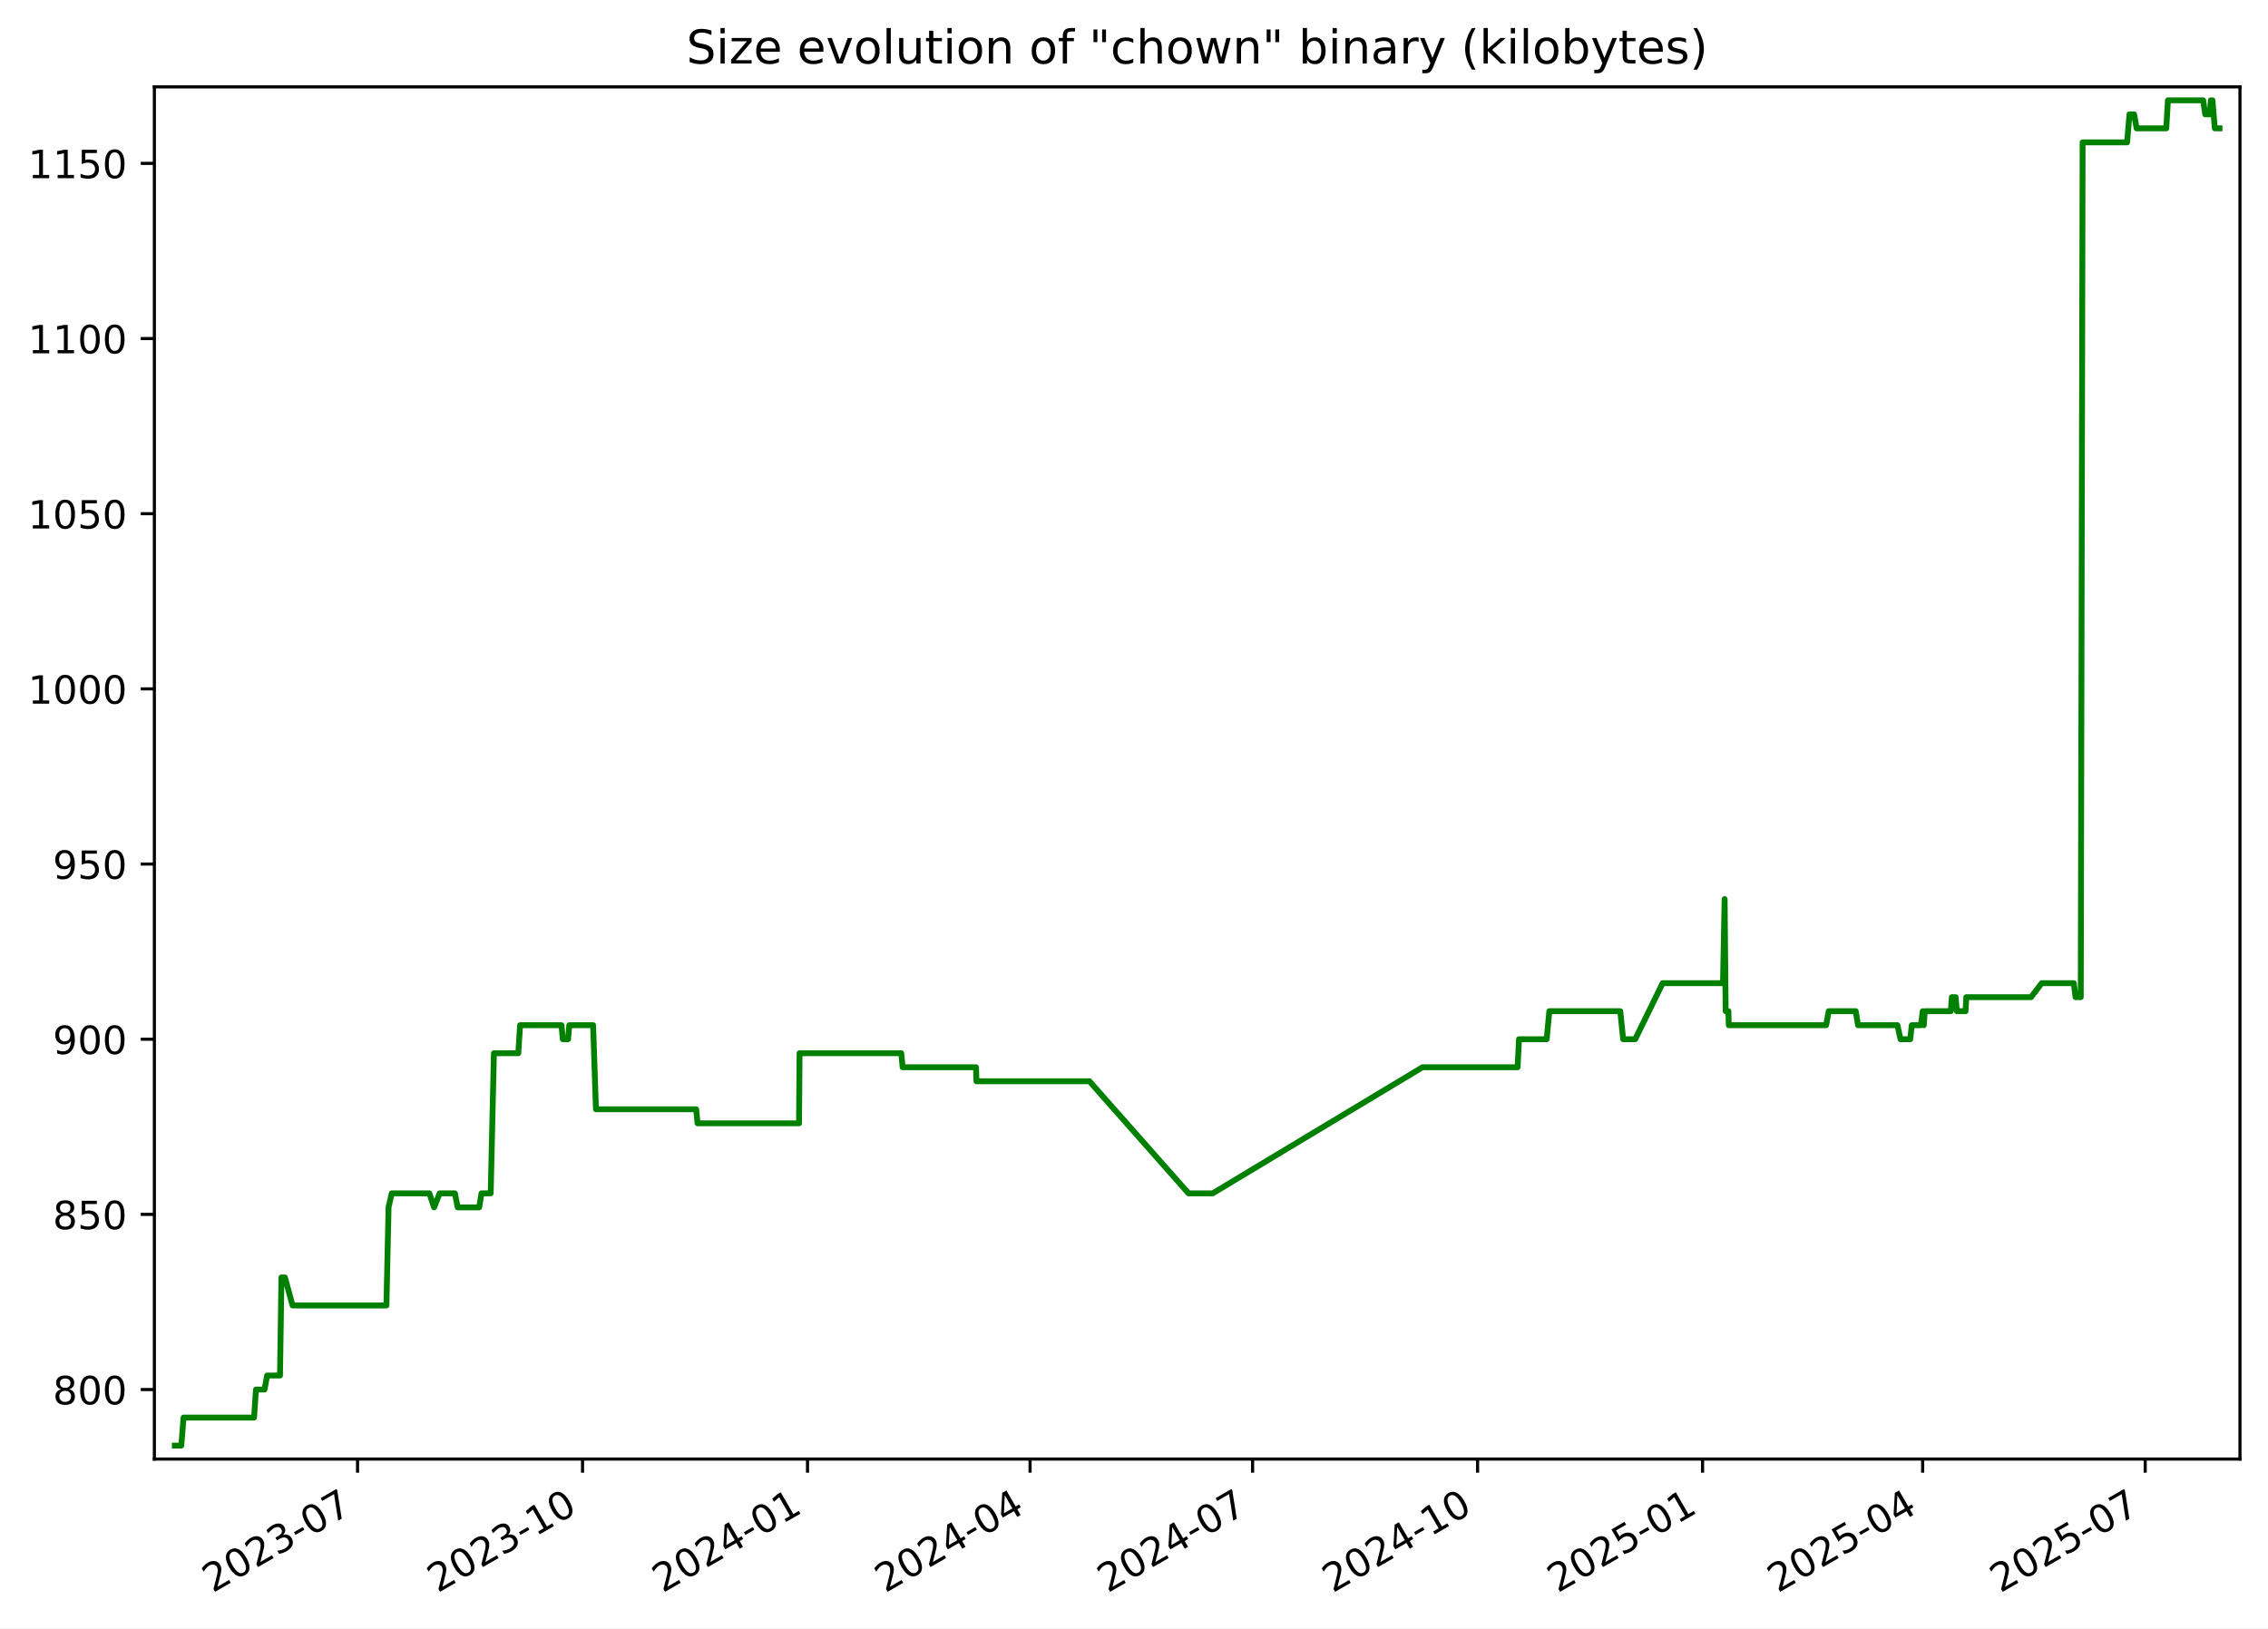
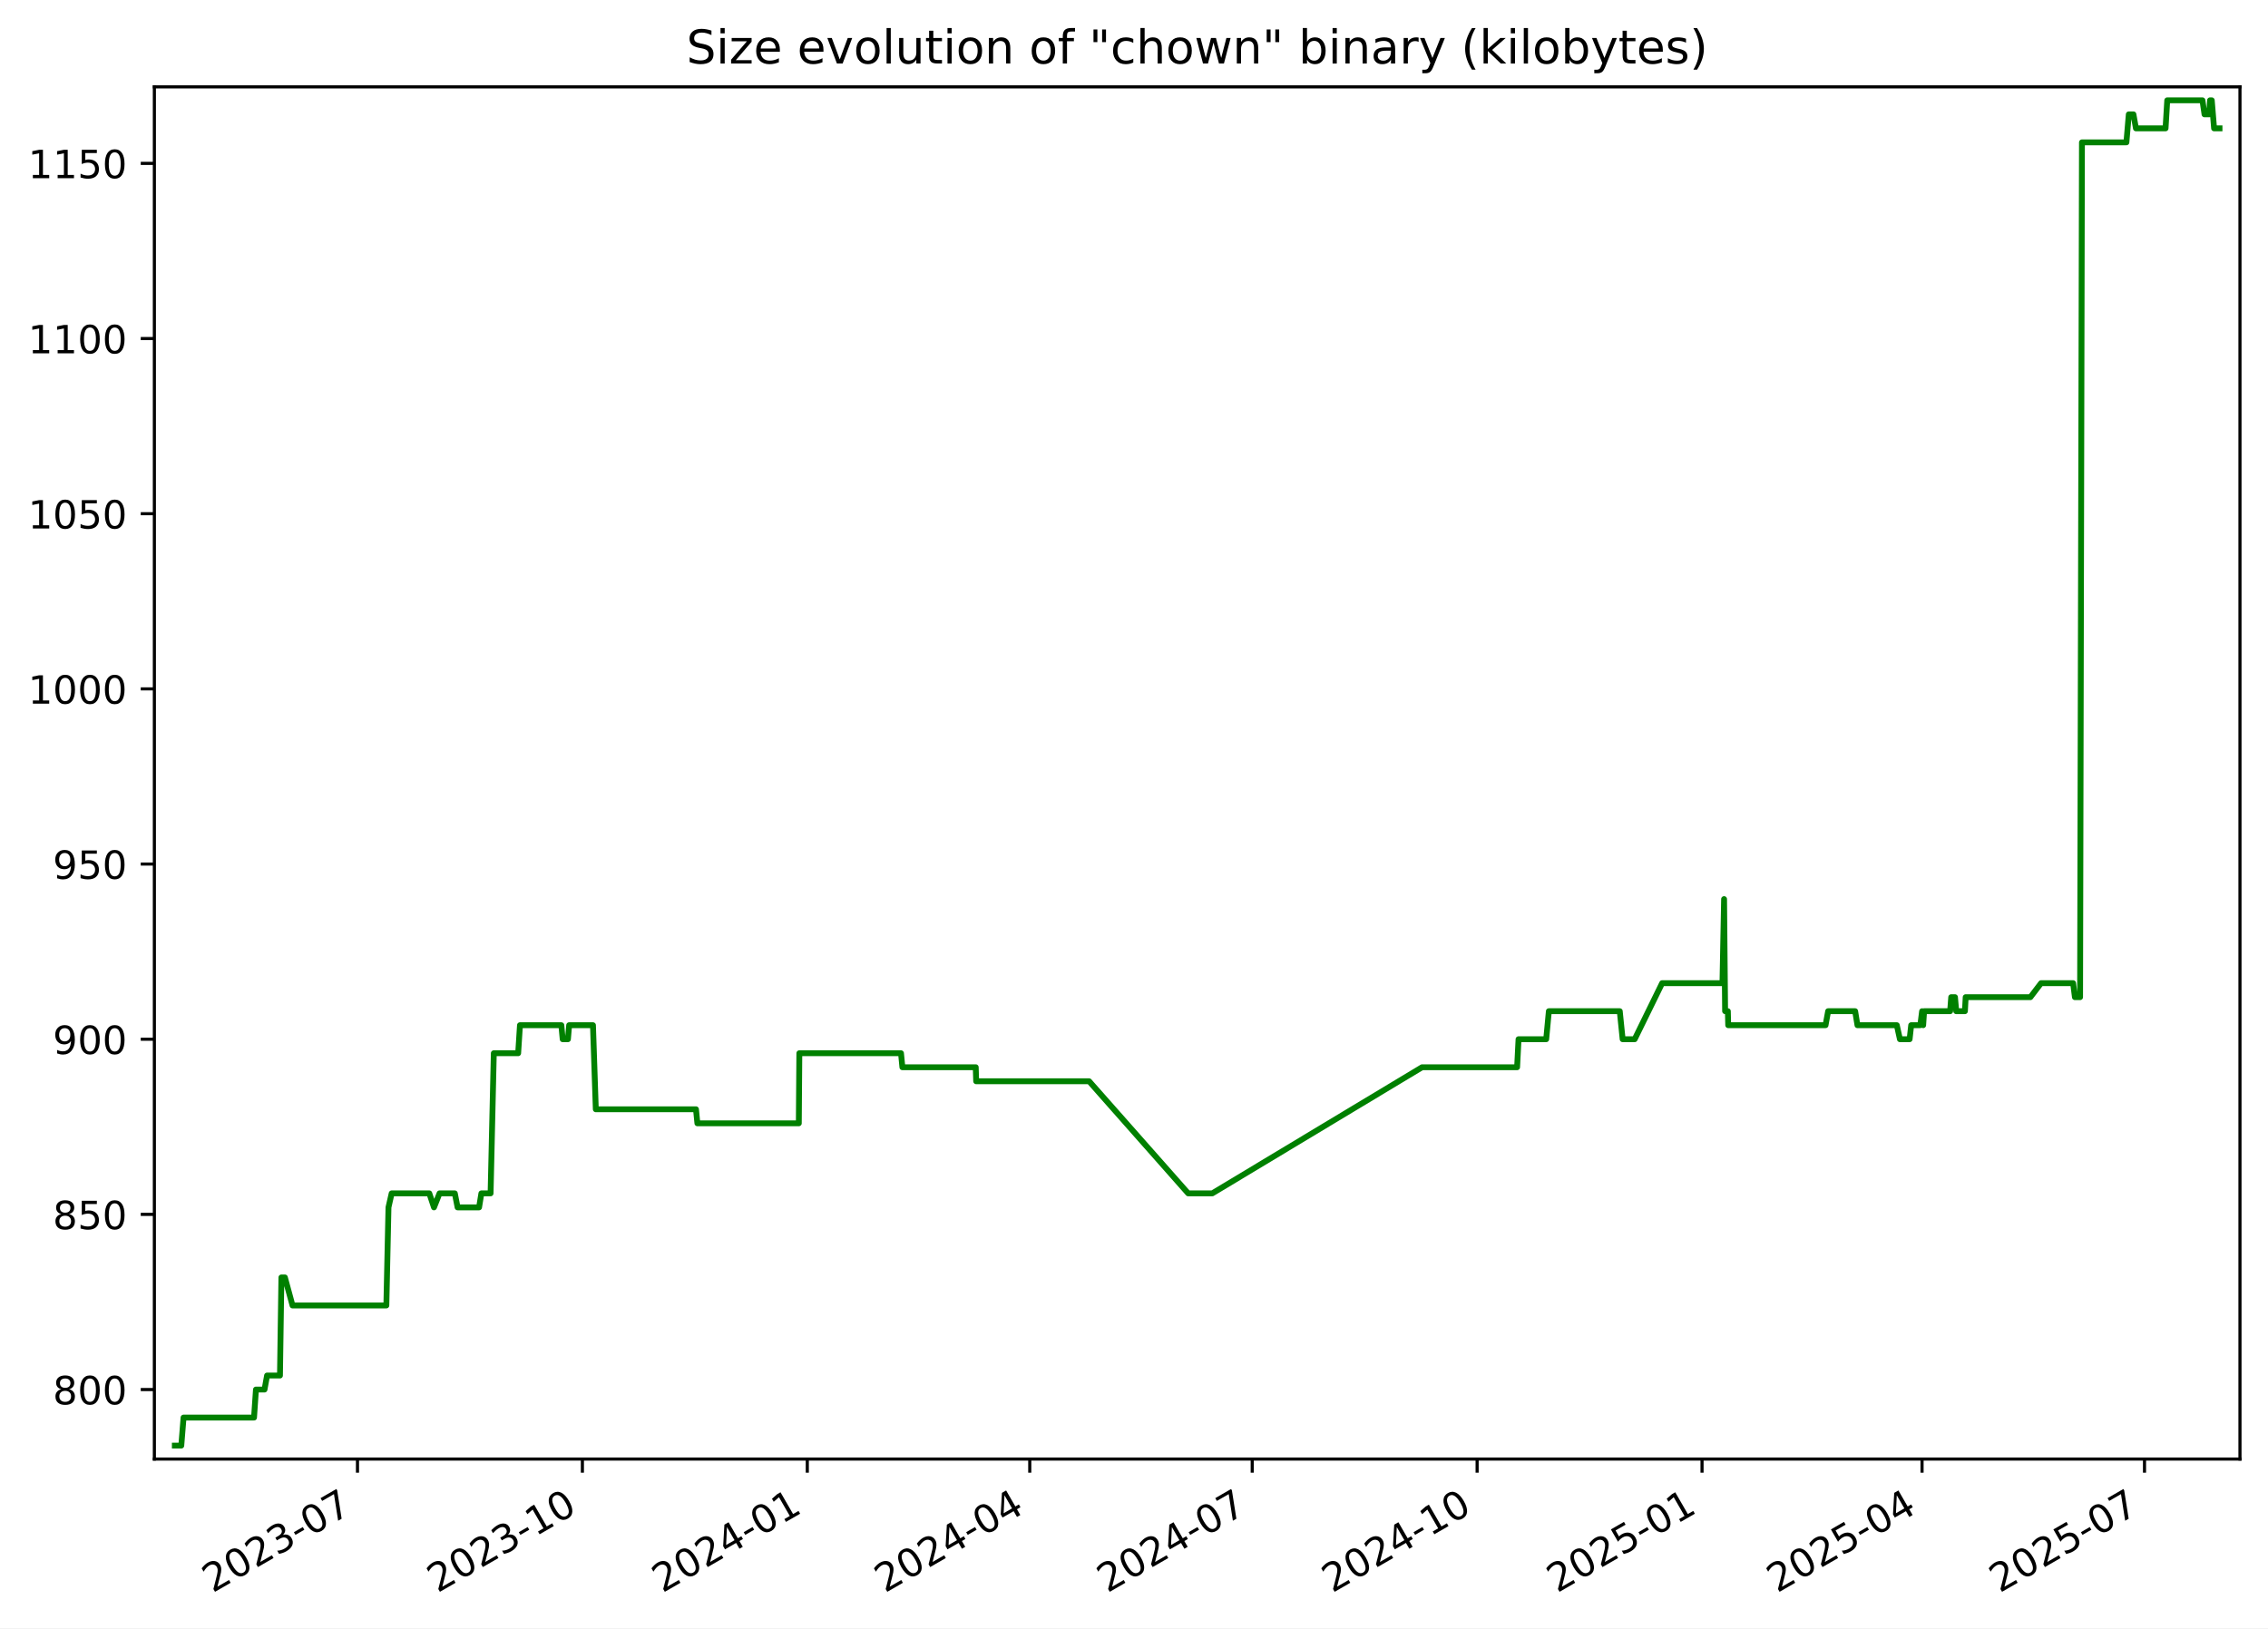
<svg xmlns="http://www.w3.org/2000/svg" xmlns:xlink="http://www.w3.org/1999/xlink" width="582.53pt" height="418.303pt" viewBox="0 0 582.53 418.303" version="1.1">
  <defs>
    <style type="text/css">*{stroke-linejoin: round; stroke-linecap: butt}</style>
  </defs>
  <g id="figure_1">
    <g id="patch_1">
      <path d="M -0 418.303  L 582.53 418.303  L 582.53 0  L -0 0  z " style="fill: #ffffff" />
    </g>
    <g id="axes_1">
      <g id="patch_2">
        <path d="M 39.65 374.83  L 575.33 374.83  L 575.33 22.318  L 39.65 22.318  z " style="fill: #ffffff" />
      </g>
      <g id="matplotlib.axis_1">
        <g id="xtick_1">
          <g id="line2d_1">
            <defs>
-               <path id="m740f5f6394" d="M 0 0  L 0 3.5  " style="stroke: #000000; stroke-width: 0.8" />
+               <path id="m5cc88942bc" d="M 0 0  L 0 3.5  " style="stroke: #000000; stroke-width: 0.8" />
            </defs>
            <g>
-               <use xlink:href="#m740f5f6394" x="91.835" y="374.83" style="stroke: #000000; stroke-width: 0.8" />
+               <use xlink:href="#m5cc88942bc" x="91.819" y="374.83" style="stroke: #000000; stroke-width: 0.8" />
            </g>
          </g>
          <g id="text_1">
-             <g transform="translate(54.61029 409.302) rotate(-30) scale(0.1 -0.1)">
+             <g transform="translate(54.59373 409.302) rotate(-30) scale(0.1 -0.1)">
              <defs>
                <path id="DejaVuSans-32" d="M 1228 531  L 3431 531  L 3431 0  L 469 0  L 469 531  Q 828 903 1448 1529  Q 2069 2156 2228 2338  Q 2531 2678 2651 2914  Q 2772 3150 2772 3378  Q 2772 3750 2511 3984  Q 2250 4219 1831 4219  Q 1534 4219 1204 4116  Q 875 4013 500 3803  L 500 4441  Q 881 4594 1212 4672  Q 1544 4750 1819 4750  Q 2544 4750 2975 4387  Q 3406 4025 3406 3419  Q 3406 3131 3298 2873  Q 3191 2616 2906 2266  Q 2828 2175 2409 1742  Q 1991 1309 1228 531  z " transform="scale(0.015625)" />
                <path id="DejaVuSans-30" d="M 2034 4250  Q 1547 4250 1301 3770  Q 1056 3291 1056 2328  Q 1056 1369 1301 889  Q 1547 409 2034 409  Q 2525 409 2770 889  Q 3016 1369 3016 2328  Q 3016 3291 2770 3770  Q 2525 4250 2034 4250  z M 2034 4750  Q 2819 4750 3233 4129  Q 3647 3509 3647 2328  Q 3647 1150 3233 529  Q 2819 -91 2034 -91  Q 1250 -91 836 529  Q 422 1150 422 2328  Q 422 3509 836 4129  Q 1250 4750 2034 4750  z " transform="scale(0.015625)" />
                <path id="DejaVuSans-33" d="M 2597 2516  Q 3050 2419 3304 2112  Q 3559 1806 3559 1356  Q 3559 666 3084 287  Q 2609 -91 1734 -91  Q 1441 -91 1130 -33  Q 819 25 488 141  L 488 750  Q 750 597 1062 519  Q 1375 441 1716 441  Q 2309 441 2620 675  Q 2931 909 2931 1356  Q 2931 1769 2642 2001  Q 2353 2234 1838 2234  L 1294 2234  L 1294 2753  L 1863 2753  Q 2328 2753 2575 2939  Q 2822 3125 2822 3475  Q 2822 3834 2567 4026  Q 2313 4219 1838 4219  Q 1578 4219 1281 4162  Q 984 4106 628 3988  L 628 4550  Q 988 4650 1302 4700  Q 1616 4750 1894 4750  Q 2613 4750 3031 4423  Q 3450 4097 3450 3541  Q 3450 3153 3228 2886  Q 3006 2619 2597 2516  z " transform="scale(0.015625)" />
                <path id="DejaVuSans-2d" d="M 313 2009  L 1997 2009  L 1997 1497  L 313 1497  L 313 2009  z " transform="scale(0.015625)" />
                <path id="DejaVuSans-37" d="M 525 4666  L 3525 4666  L 3525 4397  L 1831 0  L 1172 0  L 2766 4134  L 525 4134  L 525 4666  z " transform="scale(0.015625)" />
              </defs>
              <use xlink:href="#DejaVuSans-32" />
              <use xlink:href="#DejaVuSans-30" x="63.623" />
              <use xlink:href="#DejaVuSans-32" x="127.246" />
              <use xlink:href="#DejaVuSans-33" x="190.869" />
              <use xlink:href="#DejaVuSans-2d" x="254.492" />
              <use xlink:href="#DejaVuSans-30" x="290.576" />
              <use xlink:href="#DejaVuSans-37" x="354.199" />
            </g>
          </g>
        </g>
        <g id="xtick_2">
          <g id="line2d_2">
            <g>
-               <use xlink:href="#m740f5f6394" x="149.622" y="374.83" style="stroke: #000000; stroke-width: 0.8" />
+               <use xlink:href="#m5cc88942bc" x="149.585" y="374.83" style="stroke: #000000; stroke-width: 0.8" />
            </g>
          </g>
          <g id="text_2">
-             <g transform="translate(112.3971 409.302) rotate(-30) scale(0.1 -0.1)">
+             <g transform="translate(112.3602 409.302) rotate(-30) scale(0.1 -0.1)">
              <defs>
                <path id="DejaVuSans-31" d="M 794 531  L 1825 531  L 1825 4091  L 703 3866  L 703 4441  L 1819 4666  L 2450 4666  L 2450 531  L 3481 531  L 3481 0  L 794 0  L 794 531  z " transform="scale(0.015625)" />
              </defs>
              <use xlink:href="#DejaVuSans-32" />
              <use xlink:href="#DejaVuSans-30" x="63.623" />
              <use xlink:href="#DejaVuSans-32" x="127.246" />
              <use xlink:href="#DejaVuSans-33" x="190.869" />
              <use xlink:href="#DejaVuSans-2d" x="254.492" />
              <use xlink:href="#DejaVuSans-31" x="290.576" />
              <use xlink:href="#DejaVuSans-30" x="354.199" />
            </g>
          </g>
        </g>
        <g id="xtick_3">
          <g id="line2d_3">
            <g>
-               <use xlink:href="#m740f5f6394" x="207.409" y="374.83" style="stroke: #000000; stroke-width: 0.8" />
+               <use xlink:href="#m5cc88942bc" x="207.352" y="374.83" style="stroke: #000000; stroke-width: 0.8" />
            </g>
          </g>
          <g id="text_3">
-             <g transform="translate(170.184 409.302) rotate(-30) scale(0.1 -0.1)">
+             <g transform="translate(170.1267 409.302) rotate(-30) scale(0.1 -0.1)">
              <defs>
                <path id="DejaVuSans-34" d="M 2419 4116  L 825 1625  L 2419 1625  L 2419 4116  z M 2253 4666  L 3047 4666  L 3047 1625  L 3713 1625  L 3713 1100  L 3047 1100  L 3047 0  L 2419 0  L 2419 1100  L 313 1100  L 313 1709  L 2253 4666  z " transform="scale(0.015625)" />
              </defs>
              <use xlink:href="#DejaVuSans-32" />
              <use xlink:href="#DejaVuSans-30" x="63.623" />
              <use xlink:href="#DejaVuSans-32" x="127.246" />
              <use xlink:href="#DejaVuSans-34" x="190.869" />
              <use xlink:href="#DejaVuSans-2d" x="254.492" />
              <use xlink:href="#DejaVuSans-30" x="290.576" />
              <use xlink:href="#DejaVuSans-31" x="354.199" />
            </g>
          </g>
        </g>
        <g id="xtick_4">
          <g id="line2d_4">
            <g>
-               <use xlink:href="#m740f5f6394" x="264.568" y="374.83" style="stroke: #000000; stroke-width: 0.8" />
+               <use xlink:href="#m5cc88942bc" x="264.49" y="374.83" style="stroke: #000000; stroke-width: 0.8" />
            </g>
          </g>
          <g id="text_4">
-             <g transform="translate(227.3428 409.302) rotate(-30) scale(0.1 -0.1)">
+             <g transform="translate(227.2653 409.302) rotate(-30) scale(0.1 -0.1)">
              <use xlink:href="#DejaVuSans-32" />
              <use xlink:href="#DejaVuSans-30" x="63.623" />
              <use xlink:href="#DejaVuSans-32" x="127.246" />
              <use xlink:href="#DejaVuSans-34" x="190.869" />
              <use xlink:href="#DejaVuSans-2d" x="254.492" />
              <use xlink:href="#DejaVuSans-30" x="290.576" />
              <use xlink:href="#DejaVuSans-34" x="354.199" />
            </g>
          </g>
        </g>
        <g id="xtick_5">
          <g id="line2d_5">
            <g>
-               <use xlink:href="#m740f5f6394" x="321.726" y="374.83" style="stroke: #000000; stroke-width: 0.8" />
+               <use xlink:href="#m5cc88942bc" x="321.629" y="374.83" style="stroke: #000000; stroke-width: 0.8" />
            </g>
          </g>
          <g id="text_5">
-             <g transform="translate(284.5015 409.302) rotate(-30) scale(0.1 -0.1)">
+             <g transform="translate(284.4039 409.302) rotate(-30) scale(0.1 -0.1)">
              <use xlink:href="#DejaVuSans-32" />
              <use xlink:href="#DejaVuSans-30" x="63.623" />
              <use xlink:href="#DejaVuSans-32" x="127.246" />
              <use xlink:href="#DejaVuSans-34" x="190.869" />
              <use xlink:href="#DejaVuSans-2d" x="254.492" />
              <use xlink:href="#DejaVuSans-30" x="290.576" />
              <use xlink:href="#DejaVuSans-37" x="354.199" />
            </g>
          </g>
        </g>
        <g id="xtick_6">
          <g id="line2d_6">
            <g>
-               <use xlink:href="#m740f5f6394" x="379.513" y="374.83" style="stroke: #000000; stroke-width: 0.8" />
+               <use xlink:href="#m5cc88942bc" x="379.395" y="374.83" style="stroke: #000000; stroke-width: 0.8" />
            </g>
          </g>
          <g id="text_6">
-             <g transform="translate(342.2884 409.302) rotate(-30) scale(0.1 -0.1)">
+             <g transform="translate(342.1703 409.302) rotate(-30) scale(0.1 -0.1)">
              <use xlink:href="#DejaVuSans-32" />
              <use xlink:href="#DejaVuSans-30" x="63.623" />
              <use xlink:href="#DejaVuSans-32" x="127.246" />
              <use xlink:href="#DejaVuSans-34" x="190.869" />
              <use xlink:href="#DejaVuSans-2d" x="254.492" />
              <use xlink:href="#DejaVuSans-31" x="290.576" />
              <use xlink:href="#DejaVuSans-30" x="354.199" />
            </g>
          </g>
        </g>
        <g id="xtick_7">
          <g id="line2d_7">
            <g>
-               <use xlink:href="#m740f5f6394" x="437.3" y="374.83" style="stroke: #000000; stroke-width: 0.8" />
+               <use xlink:href="#m5cc88942bc" x="437.162" y="374.83" style="stroke: #000000; stroke-width: 0.8" />
            </g>
          </g>
          <g id="text_7">
-             <g transform="translate(400.0752 409.302) rotate(-30) scale(0.1 -0.1)">
+             <g transform="translate(399.9368 409.302) rotate(-30) scale(0.1 -0.1)">
              <defs>
                <path id="DejaVuSans-35" d="M 691 4666  L 3169 4666  L 3169 4134  L 1269 4134  L 1269 2991  Q 1406 3038 1543 3061  Q 1681 3084 1819 3084  Q 2600 3084 3056 2656  Q 3513 2228 3513 1497  Q 3513 744 3044 326  Q 2575 -91 1722 -91  Q 1428 -91 1123 -41  Q 819 9 494 109  L 494 744  Q 775 591 1075 516  Q 1375 441 1709 441  Q 2250 441 2565 725  Q 2881 1009 2881 1497  Q 2881 1984 2565 2268  Q 2250 2553 1709 2553  Q 1456 2553 1204 2497  Q 953 2441 691 2322  L 691 4666  z " transform="scale(0.015625)" />
              </defs>
              <use xlink:href="#DejaVuSans-32" />
              <use xlink:href="#DejaVuSans-30" x="63.623" />
              <use xlink:href="#DejaVuSans-32" x="127.246" />
              <use xlink:href="#DejaVuSans-35" x="190.869" />
              <use xlink:href="#DejaVuSans-2d" x="254.492" />
              <use xlink:href="#DejaVuSans-30" x="290.576" />
              <use xlink:href="#DejaVuSans-31" x="354.199" />
            </g>
          </g>
        </g>
        <g id="xtick_8">
          <g id="line2d_8">
            <g>
-               <use xlink:href="#m740f5f6394" x="493.831" y="374.83" style="stroke: #000000; stroke-width: 0.8" />
+               <use xlink:href="#m5cc88942bc" x="493.672" y="374.83" style="stroke: #000000; stroke-width: 0.8" />
            </g>
          </g>
          <g id="text_8">
-             <g transform="translate(456.6058 409.302) rotate(-30) scale(0.1 -0.1)">
+             <g transform="translate(456.4475 409.302) rotate(-30) scale(0.1 -0.1)">
              <use xlink:href="#DejaVuSans-32" />
              <use xlink:href="#DejaVuSans-30" x="63.623" />
              <use xlink:href="#DejaVuSans-32" x="127.246" />
              <use xlink:href="#DejaVuSans-35" x="190.869" />
              <use xlink:href="#DejaVuSans-2d" x="254.492" />
              <use xlink:href="#DejaVuSans-30" x="290.576" />
              <use xlink:href="#DejaVuSans-34" x="354.199" />
            </g>
          </g>
        </g>
        <g id="xtick_9">
          <g id="line2d_9">
            <g>
-               <use xlink:href="#m740f5f6394" x="550.989" y="374.83" style="stroke: #000000; stroke-width: 0.8" />
+               <use xlink:href="#m5cc88942bc" x="550.811" y="374.83" style="stroke: #000000; stroke-width: 0.8" />
            </g>
          </g>
          <g id="text_9">
-             <g transform="translate(513.7646 409.302) rotate(-30) scale(0.1 -0.1)">
+             <g transform="translate(513.5861 409.302) rotate(-30) scale(0.1 -0.1)">
              <use xlink:href="#DejaVuSans-32" />
              <use xlink:href="#DejaVuSans-30" x="63.623" />
              <use xlink:href="#DejaVuSans-32" x="127.246" />
              <use xlink:href="#DejaVuSans-35" x="190.869" />
              <use xlink:href="#DejaVuSans-2d" x="254.492" />
              <use xlink:href="#DejaVuSans-30" x="290.576" />
              <use xlink:href="#DejaVuSans-37" x="354.199" />
            </g>
          </g>
        </g>
      </g>
      <g id="matplotlib.axis_2">
        <g id="ytick_1">
          <g id="line2d_10">
            <defs>
-               <path id="m57b52348fd" d="M 0 0  L -3.5 0  " style="stroke: #000000; stroke-width: 0.8" />
+               <path id="m73063e1dbf" d="M 0 0  L -3.5 0  " style="stroke: #000000; stroke-width: 0.8" />
            </defs>
            <g>
-               <use xlink:href="#m57b52348fd" x="39.65" y="356.974" style="stroke: #000000; stroke-width: 0.8" />
+               <use xlink:href="#m73063e1dbf" x="39.65" y="356.974" style="stroke: #000000; stroke-width: 0.8" />
            </g>
          </g>
          <g id="text_10">
            <g transform="translate(13.5625 360.7733) scale(0.1 -0.1)">
              <defs>
                <path id="DejaVuSans-38" d="M 2034 2216  Q 1584 2216 1326 1975  Q 1069 1734 1069 1313  Q 1069 891 1326 650  Q 1584 409 2034 409  Q 2484 409 2743 651  Q 3003 894 3003 1313  Q 3003 1734 2745 1975  Q 2488 2216 2034 2216  z M 1403 2484  Q 997 2584 770 2862  Q 544 3141 544 3541  Q 544 4100 942 4425  Q 1341 4750 2034 4750  Q 2731 4750 3128 4425  Q 3525 4100 3525 3541  Q 3525 3141 3298 2862  Q 3072 2584 2669 2484  Q 3125 2378 3379 2068  Q 3634 1759 3634 1313  Q 3634 634 3220 271  Q 2806 -91 2034 -91  Q 1263 -91 848 271  Q 434 634 434 1313  Q 434 1759 690 2068  Q 947 2378 1403 2484  z M 1172 3481  Q 1172 3119 1398 2916  Q 1625 2713 2034 2713  Q 2441 2713 2670 2916  Q 2900 3119 2900 3481  Q 2900 3844 2670 4047  Q 2441 4250 2034 4250  Q 1625 4250 1398 4047  Q 1172 3844 1172 3481  z " transform="scale(0.015625)" />
              </defs>
              <use xlink:href="#DejaVuSans-38" />
              <use xlink:href="#DejaVuSans-30" x="63.623" />
              <use xlink:href="#DejaVuSans-30" x="127.246" />
            </g>
          </g>
        </g>
        <g id="ytick_2">
          <g id="line2d_11">
            <g>
-               <use xlink:href="#m57b52348fd" x="39.65" y="311.974" style="stroke: #000000; stroke-width: 0.8" />
+               <use xlink:href="#m73063e1dbf" x="39.65" y="311.974" style="stroke: #000000; stroke-width: 0.8" />
            </g>
          </g>
          <g id="text_11">
            <g transform="translate(13.5625 315.7733) scale(0.1 -0.1)">
              <use xlink:href="#DejaVuSans-38" />
              <use xlink:href="#DejaVuSans-35" x="63.623" />
              <use xlink:href="#DejaVuSans-30" x="127.246" />
            </g>
          </g>
        </g>
        <g id="ytick_3">
          <g id="line2d_12">
            <g>
-               <use xlink:href="#m57b52348fd" x="39.65" y="266.974" style="stroke: #000000; stroke-width: 0.8" />
+               <use xlink:href="#m73063e1dbf" x="39.65" y="266.974" style="stroke: #000000; stroke-width: 0.8" />
            </g>
          </g>
          <g id="text_12">
            <g transform="translate(13.5625 270.7733) scale(0.1 -0.1)">
              <defs>
                <path id="DejaVuSans-39" d="M 703 97  L 703 672  Q 941 559 1184 500  Q 1428 441 1663 441  Q 2288 441 2617 861  Q 2947 1281 2994 2138  Q 2813 1869 2534 1725  Q 2256 1581 1919 1581  Q 1219 1581 811 2004  Q 403 2428 403 3163  Q 403 3881 828 4315  Q 1253 4750 1959 4750  Q 2769 4750 3195 4129  Q 3622 3509 3622 2328  Q 3622 1225 3098 567  Q 2575 -91 1691 -91  Q 1453 -91 1209 -44  Q 966 3 703 97  z M 1959 2075  Q 2384 2075 2632 2365  Q 2881 2656 2881 3163  Q 2881 3666 2632 3958  Q 2384 4250 1959 4250  Q 1534 4250 1286 3958  Q 1038 3666 1038 3163  Q 1038 2656 1286 2365  Q 1534 2075 1959 2075  z " transform="scale(0.015625)" />
              </defs>
              <use xlink:href="#DejaVuSans-39" />
              <use xlink:href="#DejaVuSans-30" x="63.623" />
              <use xlink:href="#DejaVuSans-30" x="127.246" />
            </g>
          </g>
        </g>
        <g id="ytick_4">
          <g id="line2d_13">
            <g>
-               <use xlink:href="#m57b52348fd" x="39.65" y="221.974" style="stroke: #000000; stroke-width: 0.8" />
+               <use xlink:href="#m73063e1dbf" x="39.65" y="221.974" style="stroke: #000000; stroke-width: 0.8" />
            </g>
          </g>
          <g id="text_13">
            <g transform="translate(13.5625 225.7733) scale(0.1 -0.1)">
              <use xlink:href="#DejaVuSans-39" />
              <use xlink:href="#DejaVuSans-35" x="63.623" />
              <use xlink:href="#DejaVuSans-30" x="127.246" />
            </g>
          </g>
        </g>
        <g id="ytick_5">
          <g id="line2d_14">
            <g>
-               <use xlink:href="#m57b52348fd" x="39.65" y="176.974" style="stroke: #000000; stroke-width: 0.8" />
+               <use xlink:href="#m73063e1dbf" x="39.65" y="176.974" style="stroke: #000000; stroke-width: 0.8" />
            </g>
          </g>
          <g id="text_14">
            <g transform="translate(7.2 180.7733) scale(0.1 -0.1)">
              <use xlink:href="#DejaVuSans-31" />
              <use xlink:href="#DejaVuSans-30" x="63.623" />
              <use xlink:href="#DejaVuSans-30" x="127.246" />
              <use xlink:href="#DejaVuSans-30" x="190.869" />
            </g>
          </g>
        </g>
        <g id="ytick_6">
          <g id="line2d_15">
            <g>
-               <use xlink:href="#m57b52348fd" x="39.65" y="131.974" style="stroke: #000000; stroke-width: 0.8" />
+               <use xlink:href="#m73063e1dbf" x="39.65" y="131.974" style="stroke: #000000; stroke-width: 0.8" />
            </g>
          </g>
          <g id="text_15">
            <g transform="translate(7.2 135.7733) scale(0.1 -0.1)">
              <use xlink:href="#DejaVuSans-31" />
              <use xlink:href="#DejaVuSans-30" x="63.623" />
              <use xlink:href="#DejaVuSans-35" x="127.246" />
              <use xlink:href="#DejaVuSans-30" x="190.869" />
            </g>
          </g>
        </g>
        <g id="ytick_7">
          <g id="line2d_16">
            <g>
-               <use xlink:href="#m57b52348fd" x="39.65" y="86.974" style="stroke: #000000; stroke-width: 0.8" />
+               <use xlink:href="#m73063e1dbf" x="39.65" y="86.974" style="stroke: #000000; stroke-width: 0.8" />
            </g>
          </g>
          <g id="text_16">
            <g transform="translate(7.2 90.77334) scale(0.1 -0.1)">
              <use xlink:href="#DejaVuSans-31" />
              <use xlink:href="#DejaVuSans-31" x="63.623" />
              <use xlink:href="#DejaVuSans-30" x="127.246" />
              <use xlink:href="#DejaVuSans-30" x="190.869" />
            </g>
          </g>
        </g>
        <g id="ytick_8">
          <g id="line2d_17">
            <g>
-               <use xlink:href="#m57b52348fd" x="39.65" y="41.974" style="stroke: #000000; stroke-width: 0.8" />
+               <use xlink:href="#m73063e1dbf" x="39.65" y="41.974" style="stroke: #000000; stroke-width: 0.8" />
            </g>
          </g>
          <g id="text_17">
            <g transform="translate(7.2 45.77334) scale(0.1 -0.1)">
              <use xlink:href="#DejaVuSans-31" />
              <use xlink:href="#DejaVuSans-31" x="63.623" />
              <use xlink:href="#DejaVuSans-35" x="127.246" />
              <use xlink:href="#DejaVuSans-30" x="190.869" />
            </g>
          </g>
        </g>
      </g>
      <g id="line2d_18">
-         <path d="M 44.902 371.374  L 46.565 371.374  L 47.146 364.174  L 65.255 364.174  L 65.748 356.974  L 67.948 356.974  L 68.601 353.374  L 71.919 353.374  L 72.287 328.174  L 73.185 328.174  L 75.142 335.374  L 99.253 335.374  L 99.8 310.174  L 100.617 306.574  L 110.289 306.574  L 111.493 310.174  L 112.917 306.574  L 116.846 306.574  L 117.556 310.174  L 123.077 310.174  L 123.666 306.574  L 126.035 306.574  L 126.862 270.574  L 133.122 270.574  L 133.583 263.374  L 144.216 263.374  L 144.558 266.974  L 145.909 266.974  L 146.22 263.374  L 152.342 263.374  L 153.07 284.974  L 178.81 284.974  L 179.169 288.574  L 205.229 288.574  L 205.365 270.574  L 231.488 270.574  L 231.841 274.174  L 250.688 274.174  L 250.799 277.774  L 279.819 277.774  L 305.277 306.574  L 311.471 306.574  L 365.371 274.174  L 389.787 274.174  L 390.153 266.974  L 397.263 266.974  L 397.942 259.774  L 416.165 259.774  L 416.902 266.974  L 419.995 266.974  L 427.05 252.574  L 442.548 252.574  L 442.967 230.974  L 443.231 259.774  L 443.938 259.774  L 444.028 263.374  L 469.038 263.374  L 469.697 259.774  L 476.644 259.774  L 477.235 263.374  L 487.35 263.374  L 488.144 266.974  L 490.636 266.974  L 491.039 263.374  L 493.389 263.374  L 493.841 259.774  L 494.12 263.374  L 494.363 259.774  L 501.053 259.774  L 501.324 256.174  L 502.295 256.174  L 502.615 259.774  L 504.849 259.774  L 505.04 256.174  L 521.671 256.174  L 524.415 252.574  L 532.651 252.574  L 533.106 256.174  L 534.439 256.174  L 534.916 36.574  L 546.34 36.574  L 546.952 29.374  L 548.145 29.374  L 548.787 32.974  L 556.399 32.974  L 556.83 25.774  L 565.881 25.774  L 566.407 29.374  L 567.601 29.374  L 567.828 25.774  L 568.271 25.774  L 568.865 32.974  L 570.078 32.974  L 570.078 32.974  " clip-path="url(#p488d7d0ed6)" style="fill: none; stroke: #008000; stroke-width: 1.5; stroke-linecap: square" />
+         <path d="M 44.902 371.374  L 46.564 371.374  L 47.145 364.174  L 65.248 364.174  L 65.741 356.974  L 67.94 356.974  L 68.593 353.374  L 71.91 353.374  L 72.277 328.174  L 73.175 328.174  L 75.132 335.374  L 99.234 335.374  L 99.781 310.174  L 100.597 306.574  L 110.266 306.574  L 111.469 310.174  L 112.893 306.574  L 116.821 306.574  L 117.53 310.174  L 123.05 310.174  L 123.638 306.574  L 126.006 306.574  L 126.833 270.574  L 133.09 270.574  L 133.552 263.374  L 144.181 263.374  L 144.523 266.974  L 145.874 266.974  L 146.184 263.374  L 152.304 263.374  L 153.032 284.974  L 178.763 284.974  L 179.122 288.574  L 205.173 288.574  L 205.308 270.574  L 231.422 270.574  L 231.775 274.174  L 250.615 274.174  L 250.726 277.774  L 279.736 277.774  L 305.185 306.574  L 311.377 306.574  L 365.258 274.174  L 389.665 274.174  L 390.031 266.974  L 397.139 266.974  L 397.818 259.774  L 416.034 259.774  L 416.771 266.974  L 419.863 266.974  L 426.915 252.574  L 442.408 252.574  L 442.827 230.974  L 443.09 259.774  L 443.797 259.774  L 443.887 263.374  L 468.888 263.374  L 469.548 259.774  L 476.491 259.774  L 477.082 263.374  L 487.194 263.374  L 487.988 266.974  L 490.479 266.974  L 490.881 263.374  L 493.23 263.374  L 493.683 259.774  L 493.962 263.374  L 494.204 259.774  L 500.892 259.774  L 501.163 256.174  L 502.134 256.174  L 502.453 259.774  L 504.686 259.774  L 504.878 256.174  L 521.502 256.174  L 524.246 252.574  L 532.479 252.574  L 532.933 256.174  L 534.266 256.174  L 534.743 36.574  L 546.163 36.574  L 546.775 29.374  L 547.968 29.374  L 548.609 32.974  L 556.218 32.974  L 556.65 25.774  L 565.697 25.774  L 566.223 29.374  L 567.417 29.374  L 567.643 25.774  L 568.087 25.774  L 568.68 32.974  L 570.078 32.974  L 570.078 32.974  " clip-path="url(#pddbcf3f6f4)" style="fill: none; stroke: #008000; stroke-width: 1.5; stroke-linecap: square" />
      </g>
      <g id="patch_3">
        <path d="M 39.65 374.83  L 39.65 22.318  " style="fill: none; stroke: #000000; stroke-width: 0.8; stroke-linejoin: miter; stroke-linecap: square" />
      </g>
      <g id="patch_4">
        <path d="M 575.33 374.83  L 575.33 22.318  " style="fill: none; stroke: #000000; stroke-width: 0.8; stroke-linejoin: miter; stroke-linecap: square" />
      </g>
      <g id="patch_5">
        <path d="M 39.65 374.83  L 575.33 374.83  " style="fill: none; stroke: #000000; stroke-width: 0.8; stroke-linejoin: miter; stroke-linecap: square" />
      </g>
      <g id="patch_6">
        <path d="M 39.65 22.318  L 575.33 22.318  " style="fill: none; stroke: #000000; stroke-width: 0.8; stroke-linejoin: miter; stroke-linecap: square" />
      </g>
      <g id="text_18">
        <g transform="translate(176.3122 16.31812) scale(0.12 -0.12)">
          <defs>
            <path id="DejaVuSans-53" d="M 3425 4513  L 3425 3897  Q 3066 4069 2747 4153  Q 2428 4238 2131 4238  Q 1616 4238 1336 4038  Q 1056 3838 1056 3469  Q 1056 3159 1242 3001  Q 1428 2844 1947 2747  L 2328 2669  Q 3034 2534 3370 2195  Q 3706 1856 3706 1288  Q 3706 609 3251 259  Q 2797 -91 1919 -91  Q 1588 -91 1214 -16  Q 841 59 441 206  L 441 856  Q 825 641 1194 531  Q 1563 422 1919 422  Q 2459 422 2753 634  Q 3047 847 3047 1241  Q 3047 1584 2836 1778  Q 2625 1972 2144 2069  L 1759 2144  Q 1053 2284 737 2584  Q 422 2884 422 3419  Q 422 4038 858 4394  Q 1294 4750 2059 4750  Q 2388 4750 2728 4690  Q 3069 4631 3425 4513  z " transform="scale(0.015625)" />
            <path id="DejaVuSans-69" d="M 603 3500  L 1178 3500  L 1178 0  L 603 0  L 603 3500  z M 603 4863  L 1178 4863  L 1178 4134  L 603 4134  L 603 4863  z " transform="scale(0.015625)" />
            <path id="DejaVuSans-7a" d="M 353 3500  L 3084 3500  L 3084 2975  L 922 459  L 3084 459  L 3084 0  L 275 0  L 275 525  L 2438 3041  L 353 3041  L 353 3500  z " transform="scale(0.015625)" />
            <path id="DejaVuSans-65" d="M 3597 1894  L 3597 1613  L 953 1613  Q 991 1019 1311 708  Q 1631 397 2203 397  Q 2534 397 2845 478  Q 3156 559 3463 722  L 3463 178  Q 3153 47 2828 -22  Q 2503 -91 2169 -91  Q 1331 -91 842 396  Q 353 884 353 1716  Q 353 2575 817 3079  Q 1281 3584 2069 3584  Q 2775 3584 3186 3129  Q 3597 2675 3597 1894  z M 3022 2063  Q 3016 2534 2758 2815  Q 2500 3097 2075 3097  Q 1594 3097 1305 2825  Q 1016 2553 972 2059  L 3022 2063  z " transform="scale(0.015625)" />
            <path id="DejaVuSans-20" transform="scale(0.015625)" />
            <path id="DejaVuSans-76" d="M 191 3500  L 800 3500  L 1894 563  L 2988 3500  L 3597 3500  L 2284 0  L 1503 0  L 191 3500  z " transform="scale(0.015625)" />
            <path id="DejaVuSans-6f" d="M 1959 3097  Q 1497 3097 1228 2736  Q 959 2375 959 1747  Q 959 1119 1226 758  Q 1494 397 1959 397  Q 2419 397 2687 759  Q 2956 1122 2956 1747  Q 2956 2369 2687 2733  Q 2419 3097 1959 3097  z M 1959 3584  Q 2709 3584 3137 3096  Q 3566 2609 3566 1747  Q 3566 888 3137 398  Q 2709 -91 1959 -91  Q 1206 -91 779 398  Q 353 888 353 1747  Q 353 2609 779 3096  Q 1206 3584 1959 3584  z " transform="scale(0.015625)" />
            <path id="DejaVuSans-6c" d="M 603 4863  L 1178 4863  L 1178 0  L 603 0  L 603 4863  z " transform="scale(0.015625)" />
            <path id="DejaVuSans-75" d="M 544 1381  L 544 3500  L 1119 3500  L 1119 1403  Q 1119 906 1312 657  Q 1506 409 1894 409  Q 2359 409 2629 706  Q 2900 1003 2900 1516  L 2900 3500  L 3475 3500  L 3475 0  L 2900 0  L 2900 538  Q 2691 219 2414 64  Q 2138 -91 1772 -91  Q 1169 -91 856 284  Q 544 659 544 1381  z M 1991 3584  L 1991 3584  z " transform="scale(0.015625)" />
            <path id="DejaVuSans-74" d="M 1172 4494  L 1172 3500  L 2356 3500  L 2356 3053  L 1172 3053  L 1172 1153  Q 1172 725 1289 603  Q 1406 481 1766 481  L 2356 481  L 2356 0  L 1766 0  Q 1100 0 847 248  Q 594 497 594 1153  L 594 3053  L 172 3053  L 172 3500  L 594 3500  L 594 4494  L 1172 4494  z " transform="scale(0.015625)" />
            <path id="DejaVuSans-6e" d="M 3513 2113  L 3513 0  L 2938 0  L 2938 2094  Q 2938 2591 2744 2837  Q 2550 3084 2163 3084  Q 1697 3084 1428 2787  Q 1159 2491 1159 1978  L 1159 0  L 581 0  L 581 3500  L 1159 3500  L 1159 2956  Q 1366 3272 1645 3428  Q 1925 3584 2291 3584  Q 2894 3584 3203 3211  Q 3513 2838 3513 2113  z " transform="scale(0.015625)" />
            <path id="DejaVuSans-66" d="M 2375 4863  L 2375 4384  L 1825 4384  Q 1516 4384 1395 4259  Q 1275 4134 1275 3809  L 1275 3500  L 2222 3500  L 2222 3053  L 1275 3053  L 1275 0  L 697 0  L 697 3053  L 147 3053  L 147 3500  L 697 3500  L 697 3744  Q 697 4328 969 4595  Q 1241 4863 1831 4863  L 2375 4863  z " transform="scale(0.015625)" />
            <path id="DejaVuSans-22" d="M 1147 4666  L 1147 2931  L 616 2931  L 616 4666  L 1147 4666  z M 2328 4666  L 2328 2931  L 1797 2931  L 1797 4666  L 2328 4666  z " transform="scale(0.015625)" />
            <path id="DejaVuSans-63" d="M 3122 3366  L 3122 2828  Q 2878 2963 2633 3030  Q 2388 3097 2138 3097  Q 1578 3097 1268 2742  Q 959 2388 959 1747  Q 959 1106 1268 751  Q 1578 397 2138 397  Q 2388 397 2633 464  Q 2878 531 3122 666  L 3122 134  Q 2881 22 2623 -34  Q 2366 -91 2075 -91  Q 1284 -91 818 406  Q 353 903 353 1747  Q 353 2603 823 3093  Q 1294 3584 2113 3584  Q 2378 3584 2631 3529  Q 2884 3475 3122 3366  z " transform="scale(0.015625)" />
            <path id="DejaVuSans-68" d="M 3513 2113  L 3513 0  L 2938 0  L 2938 2094  Q 2938 2591 2744 2837  Q 2550 3084 2163 3084  Q 1697 3084 1428 2787  Q 1159 2491 1159 1978  L 1159 0  L 581 0  L 581 4863  L 1159 4863  L 1159 2956  Q 1366 3272 1645 3428  Q 1925 3584 2291 3584  Q 2894 3584 3203 3211  Q 3513 2838 3513 2113  z " transform="scale(0.015625)" />
            <path id="DejaVuSans-77" d="M 269 3500  L 844 3500  L 1563 769  L 2278 3500  L 2956 3500  L 3675 769  L 4391 3500  L 4966 3500  L 4050 0  L 3372 0  L 2619 2869  L 1863 0  L 1184 0  L 269 3500  z " transform="scale(0.015625)" />
            <path id="DejaVuSans-62" d="M 3116 1747  Q 3116 2381 2855 2742  Q 2594 3103 2138 3103  Q 1681 3103 1420 2742  Q 1159 2381 1159 1747  Q 1159 1113 1420 752  Q 1681 391 2138 391  Q 2594 391 2855 752  Q 3116 1113 3116 1747  z M 1159 2969  Q 1341 3281 1617 3432  Q 1894 3584 2278 3584  Q 2916 3584 3314 3078  Q 3713 2572 3713 1747  Q 3713 922 3314 415  Q 2916 -91 2278 -91  Q 1894 -91 1617 61  Q 1341 213 1159 525  L 1159 0  L 581 0  L 581 4863  L 1159 4863  L 1159 2969  z " transform="scale(0.015625)" />
            <path id="DejaVuSans-61" d="M 2194 1759  Q 1497 1759 1228 1600  Q 959 1441 959 1056  Q 959 750 1161 570  Q 1363 391 1709 391  Q 2188 391 2477 730  Q 2766 1069 2766 1631  L 2766 1759  L 2194 1759  z M 3341 1997  L 3341 0  L 2766 0  L 2766 531  Q 2569 213 2275 61  Q 1981 -91 1556 -91  Q 1019 -91 701 211  Q 384 513 384 1019  Q 384 1609 779 1909  Q 1175 2209 1959 2209  L 2766 2209  L 2766 2266  Q 2766 2663 2505 2880  Q 2244 3097 1772 3097  Q 1472 3097 1187 3025  Q 903 2953 641 2809  L 641 3341  Q 956 3463 1253 3523  Q 1550 3584 1831 3584  Q 2591 3584 2966 3190  Q 3341 2797 3341 1997  z " transform="scale(0.015625)" />
            <path id="DejaVuSans-72" d="M 2631 2963  Q 2534 3019 2420 3045  Q 2306 3072 2169 3072  Q 1681 3072 1420 2755  Q 1159 2438 1159 1844  L 1159 0  L 581 0  L 581 3500  L 1159 3500  L 1159 2956  Q 1341 3275 1631 3429  Q 1922 3584 2338 3584  Q 2397 3584 2469 3576  Q 2541 3569 2628 3553  L 2631 2963  z " transform="scale(0.015625)" />
            <path id="DejaVuSans-79" d="M 2059 -325  Q 1816 -950 1584 -1140  Q 1353 -1331 966 -1331  L 506 -1331  L 506 -850  L 844 -850  Q 1081 -850 1212 -737  Q 1344 -625 1503 -206  L 1606 56  L 191 3500  L 800 3500  L 1894 763  L 2988 3500  L 3597 3500  L 2059 -325  z " transform="scale(0.015625)" />
            <path id="DejaVuSans-28" d="M 1984 4856  Q 1566 4138 1362 3434  Q 1159 2731 1159 2009  Q 1159 1288 1364 580  Q 1569 -128 1984 -844  L 1484 -844  Q 1016 -109 783 600  Q 550 1309 550 2009  Q 550 2706 781 3412  Q 1013 4119 1484 4856  L 1984 4856  z " transform="scale(0.015625)" />
            <path id="DejaVuSans-6b" d="M 581 4863  L 1159 4863  L 1159 1991  L 2875 3500  L 3609 3500  L 1753 1863  L 3688 0  L 2938 0  L 1159 1709  L 1159 0  L 581 0  L 581 4863  z " transform="scale(0.015625)" />
            <path id="DejaVuSans-73" d="M 2834 3397  L 2834 2853  Q 2591 2978 2328 3040  Q 2066 3103 1784 3103  Q 1356 3103 1142 2972  Q 928 2841 928 2578  Q 928 2378 1081 2264  Q 1234 2150 1697 2047  L 1894 2003  Q 2506 1872 2764 1633  Q 3022 1394 3022 966  Q 3022 478 2636 193  Q 2250 -91 1575 -91  Q 1294 -91 989 -36  Q 684 19 347 128  L 347 722  Q 666 556 975 473  Q 1284 391 1588 391  Q 1994 391 2212 530  Q 2431 669 2431 922  Q 2431 1156 2273 1281  Q 2116 1406 1581 1522  L 1381 1569  Q 847 1681 609 1914  Q 372 2147 372 2553  Q 372 3047 722 3315  Q 1072 3584 1716 3584  Q 2034 3584 2315 3537  Q 2597 3491 2834 3397  z " transform="scale(0.015625)" />
            <path id="DejaVuSans-29" d="M 513 4856  L 1013 4856  Q 1481 4119 1714 3412  Q 1947 2706 1947 2009  Q 1947 1309 1714 600  Q 1481 -109 1013 -844  L 513 -844  Q 928 -128 1133 580  Q 1338 1288 1338 2009  Q 1338 2731 1133 3434  Q 928 4138 513 4856  z " transform="scale(0.015625)" />
          </defs>
          <use xlink:href="#DejaVuSans-53" />
          <use xlink:href="#DejaVuSans-69" x="63.477" />
          <use xlink:href="#DejaVuSans-7a" x="91.26" />
          <use xlink:href="#DejaVuSans-65" x="143.75" />
          <use xlink:href="#DejaVuSans-20" x="205.273" />
          <use xlink:href="#DejaVuSans-65" x="237.061" />
          <use xlink:href="#DejaVuSans-76" x="298.584" />
          <use xlink:href="#DejaVuSans-6f" x="357.764" />
          <use xlink:href="#DejaVuSans-6c" x="418.945" />
          <use xlink:href="#DejaVuSans-75" x="446.729" />
          <use xlink:href="#DejaVuSans-74" x="510.107" />
          <use xlink:href="#DejaVuSans-69" x="549.316" />
          <use xlink:href="#DejaVuSans-6f" x="577.1" />
          <use xlink:href="#DejaVuSans-6e" x="638.281" />
          <use xlink:href="#DejaVuSans-20" x="701.66" />
          <use xlink:href="#DejaVuSans-6f" x="733.447" />
          <use xlink:href="#DejaVuSans-66" x="794.629" />
          <use xlink:href="#DejaVuSans-20" x="829.834" />
          <use xlink:href="#DejaVuSans-22" x="861.621" />
          <use xlink:href="#DejaVuSans-63" x="907.617" />
          <use xlink:href="#DejaVuSans-68" x="962.598" />
          <use xlink:href="#DejaVuSans-6f" x="1025.977" />
          <use xlink:href="#DejaVuSans-77" x="1087.158" />
          <use xlink:href="#DejaVuSans-6e" x="1168.945" />
          <use xlink:href="#DejaVuSans-22" x="1232.324" />
          <use xlink:href="#DejaVuSans-20" x="1278.32" />
          <use xlink:href="#DejaVuSans-62" x="1310.107" />
          <use xlink:href="#DejaVuSans-69" x="1373.584" />
          <use xlink:href="#DejaVuSans-6e" x="1401.367" />
          <use xlink:href="#DejaVuSans-61" x="1464.746" />
          <use xlink:href="#DejaVuSans-72" x="1526.025" />
          <use xlink:href="#DejaVuSans-79" x="1567.139" />
          <use xlink:href="#DejaVuSans-20" x="1626.318" />
          <use xlink:href="#DejaVuSans-28" x="1658.105" />
          <use xlink:href="#DejaVuSans-6b" x="1697.119" />
          <use xlink:href="#DejaVuSans-69" x="1755.029" />
          <use xlink:href="#DejaVuSans-6c" x="1782.812" />
          <use xlink:href="#DejaVuSans-6f" x="1810.596" />
          <use xlink:href="#DejaVuSans-62" x="1871.777" />
          <use xlink:href="#DejaVuSans-79" x="1935.254" />
          <use xlink:href="#DejaVuSans-74" x="1994.434" />
          <use xlink:href="#DejaVuSans-65" x="2033.643" />
          <use xlink:href="#DejaVuSans-73" x="2095.166" />
          <use xlink:href="#DejaVuSans-29" x="2147.266" />
        </g>
      </g>
    </g>
  </g>
  <defs>
-     <clipPath id="p488d7d0ed6">
+     <clipPath id="pddbcf3f6f4">
      <rect x="39.65" y="22.318" width="535.68" height="352.512" />
    </clipPath>
  </defs>
</svg>
